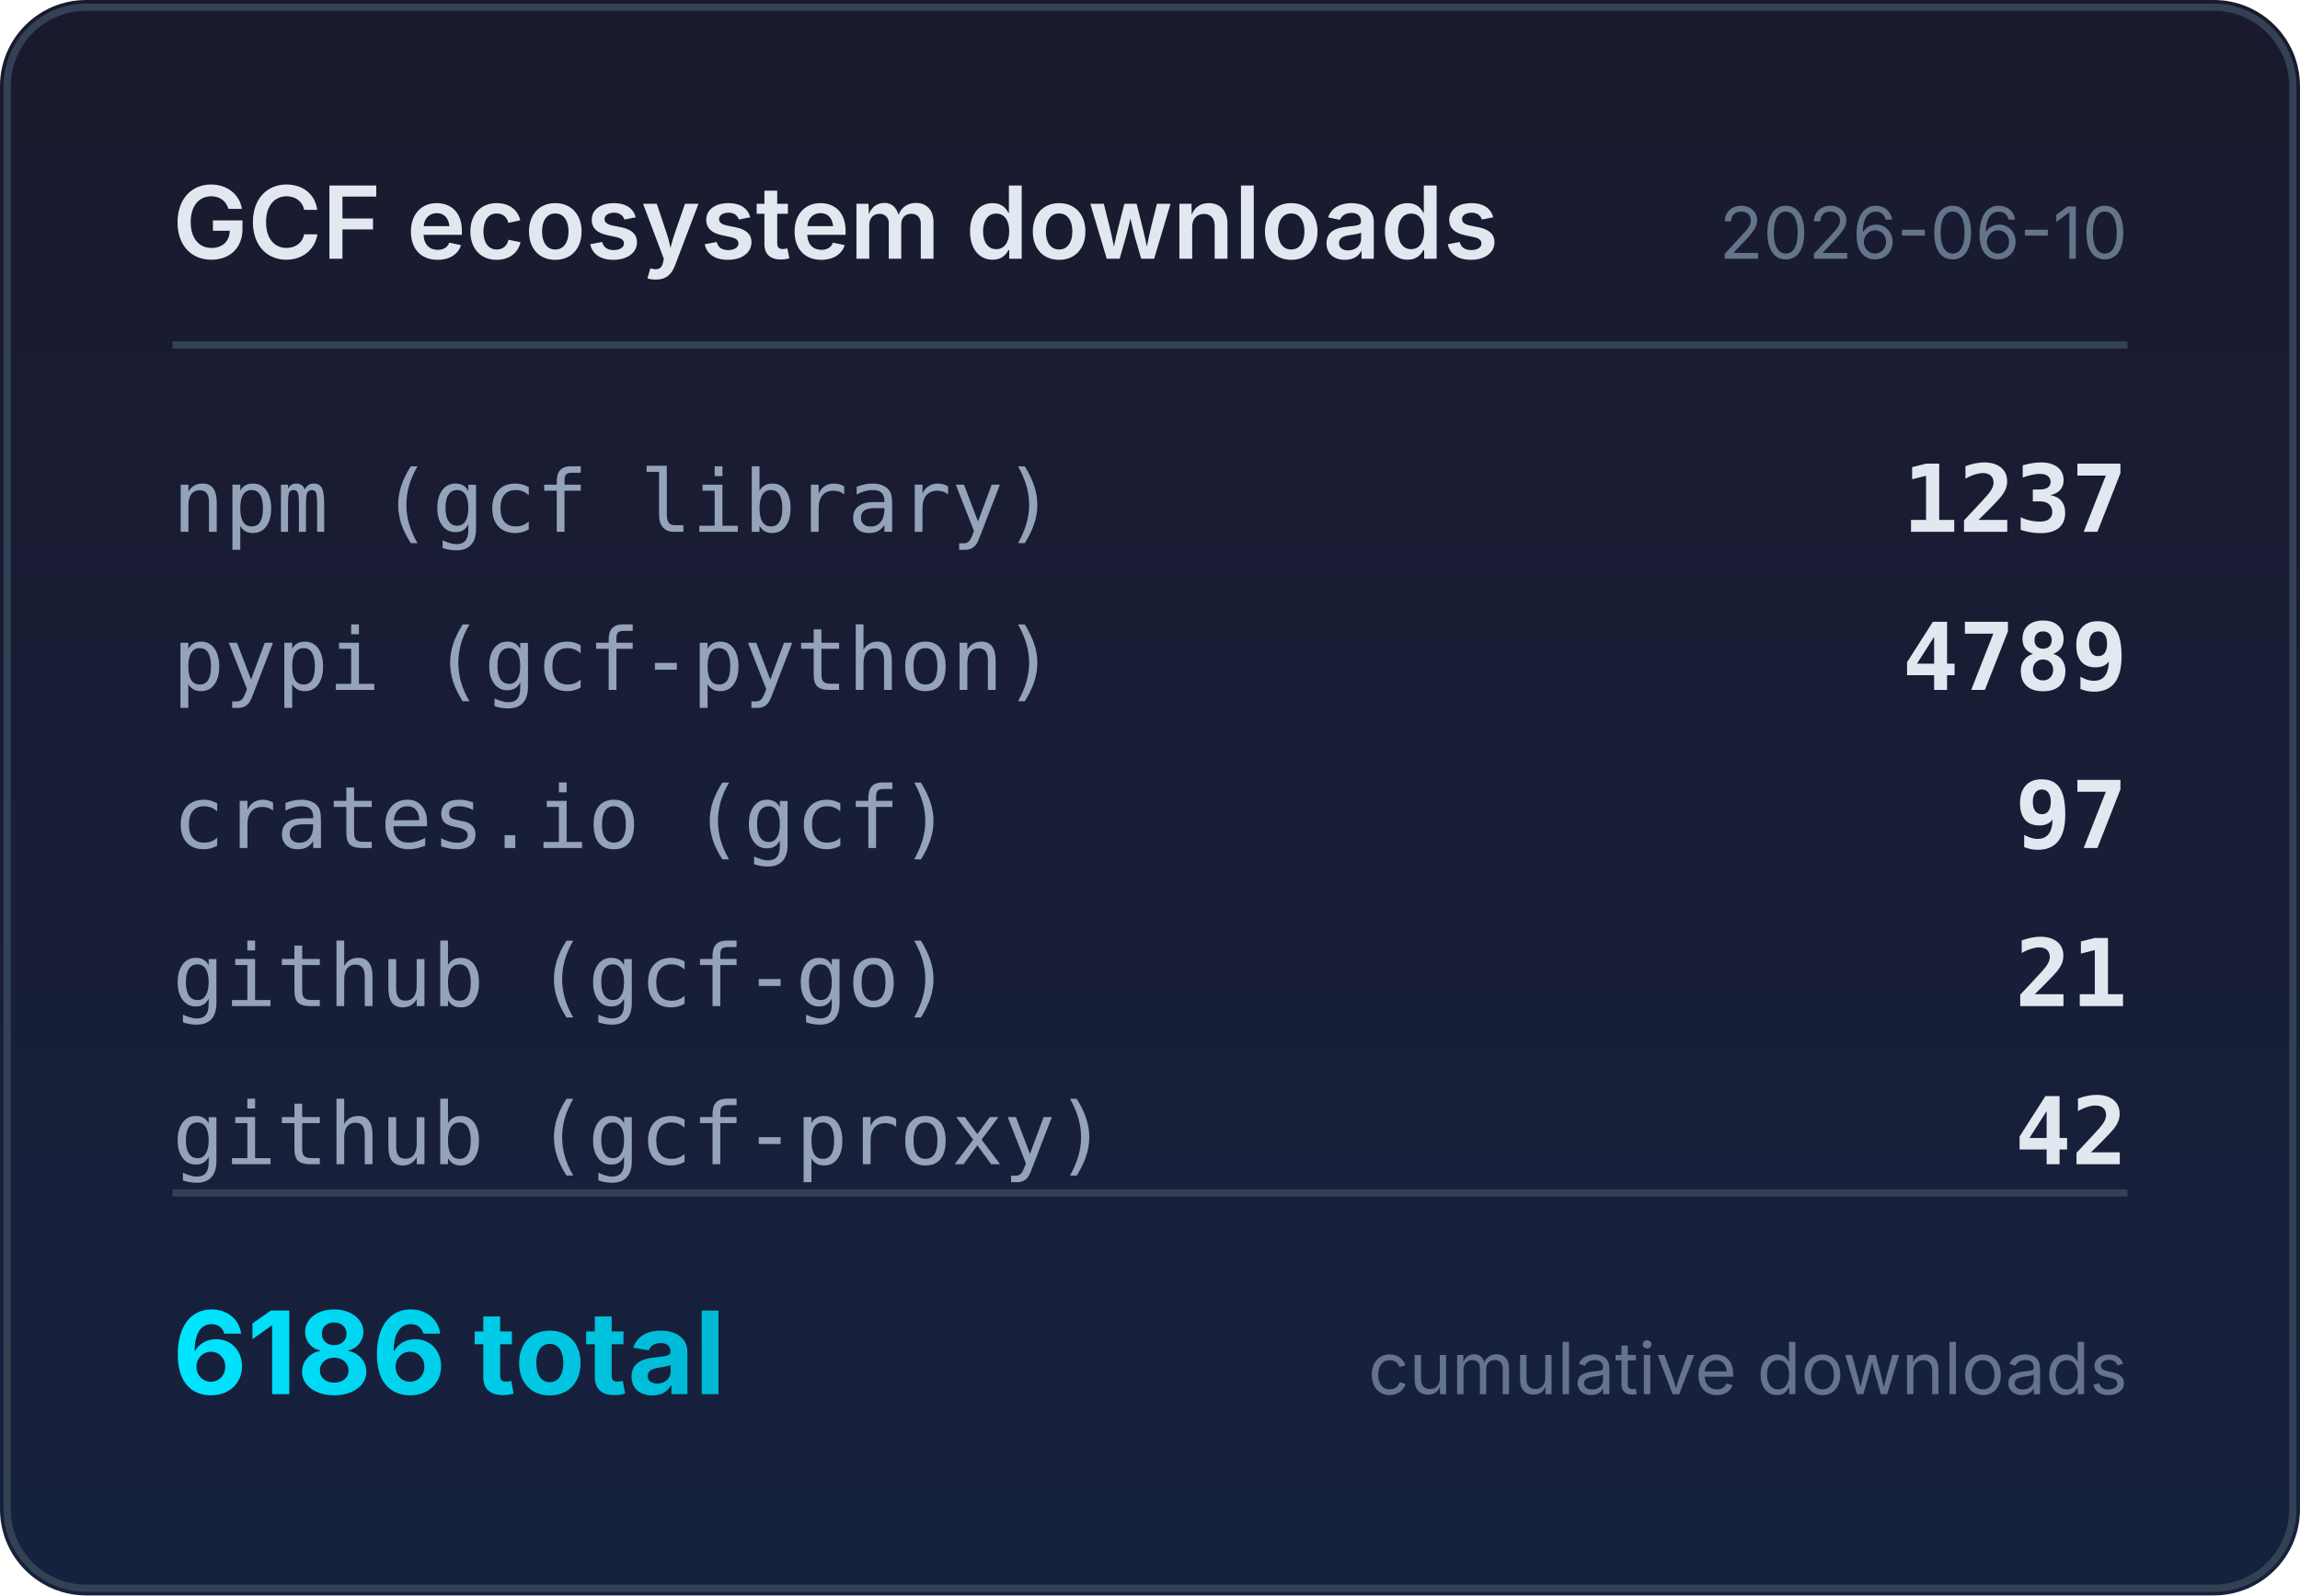
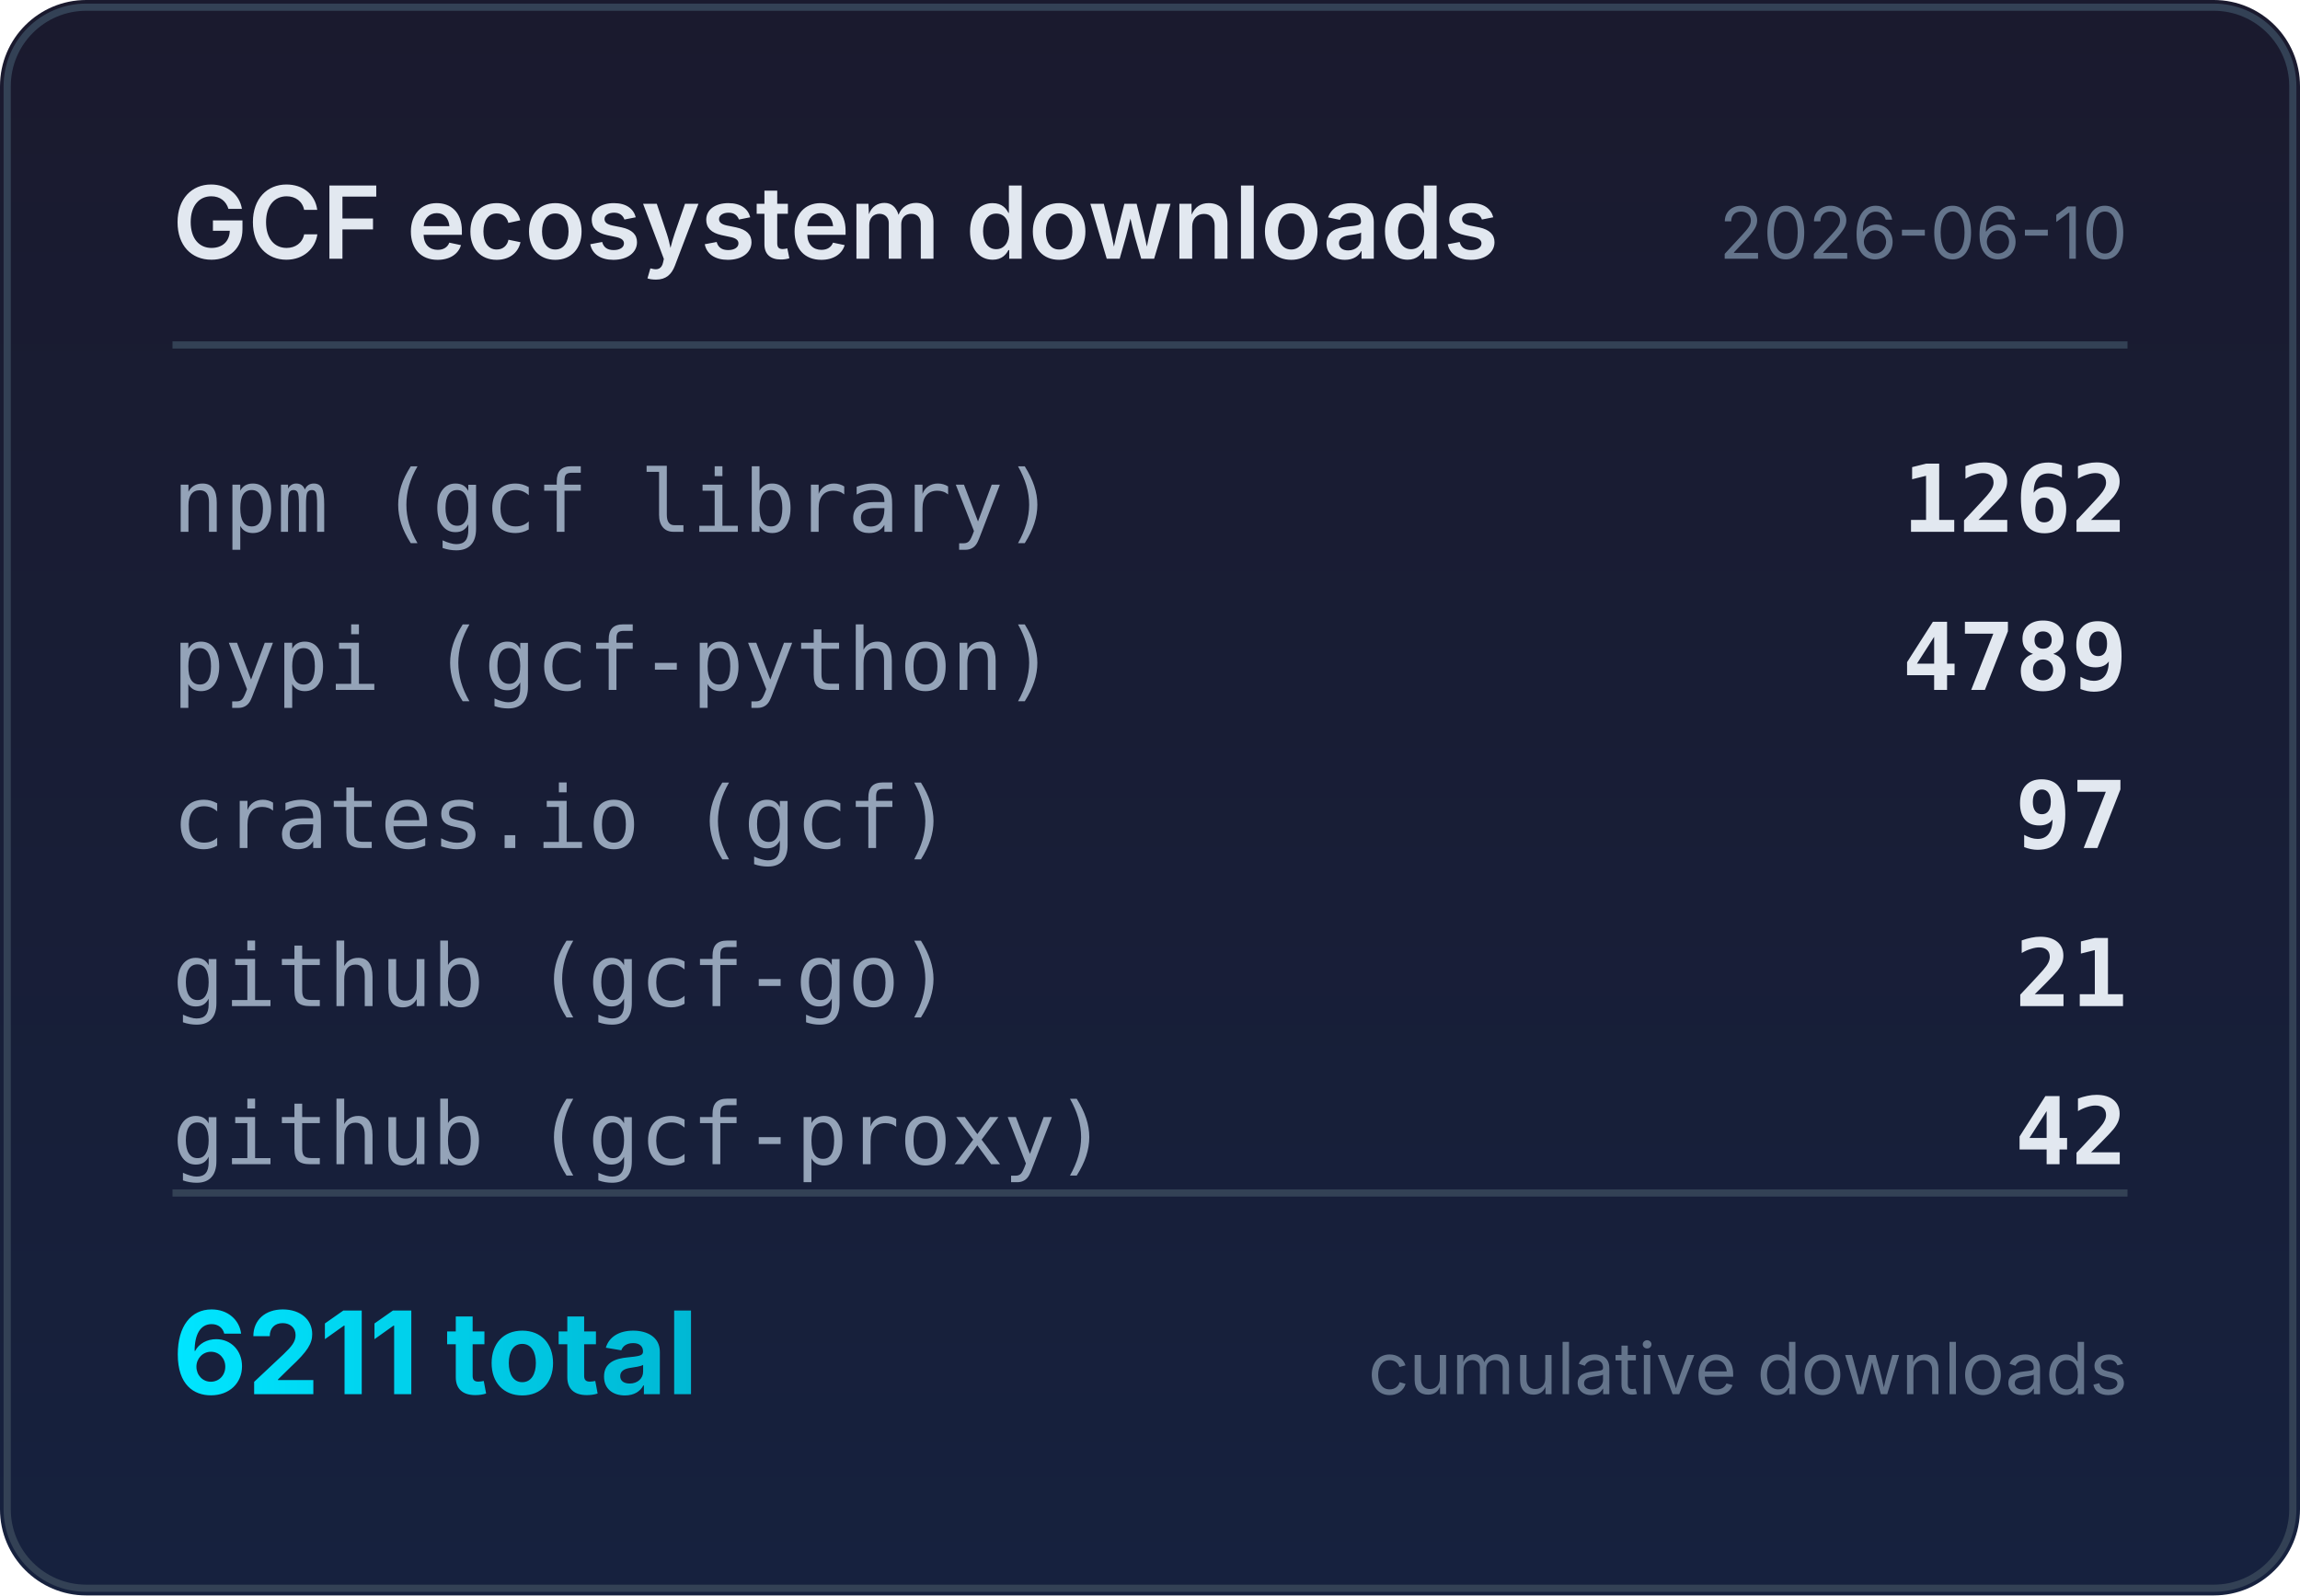
<svg xmlns="http://www.w3.org/2000/svg" width="320" height="222" viewBox="0 0 320 222">
  <defs>
    <linearGradient id="bg" x1="0" y1="0" x2="0" y2="1">
      <stop offset="0%" stop-color="#1a1a2e" />
      <stop offset="100%" stop-color="#16213e" />
    </linearGradient>
    <linearGradient id="accent" x1="0" y1="0" x2="1" y2="0">
      <stop offset="0%" stop-color="#00e5ff" />
      <stop offset="100%" stop-color="#00b8d4" />
    </linearGradient>
  </defs>
  <rect width="320" height="222" rx="12" fill="url(#bg)" />
  <rect x="1" y="1" width="318" height="220" rx="11" fill="none" stroke="#334155" stroke-width="1" />
  <text x="24" y="36" fill="#e2e8f0" font-family="system-ui,-apple-system,sans-serif" font-size="14" font-weight="600">GCF ecosystem downloads</text>
  <text x="296" y="36" fill="#64748b" font-family="system-ui,-apple-system,sans-serif" font-size="10" text-anchor="end">2026-06-10</text>
  <line x1="24" y1="48" x2="296" y2="48" stroke="#334155" stroke-width="1" />
  <text x="24" y="74" fill="#94a3b8" font-family="ui-monospace,monospace" font-size="12">npm (gcf library)</text>
-   <text x="296" y="74" fill="#e2e8f0" font-family="ui-monospace,monospace" font-size="13" font-weight="600" text-anchor="end">1237</text>
+   <text x="296" y="74" fill="#e2e8f0" font-family="ui-monospace,monospace" font-size="13" font-weight="600" text-anchor="end">1262</text>
  <text x="24" y="96" fill="#94a3b8" font-family="ui-monospace,monospace" font-size="12">pypi (gcf-python)</text>
  <text x="296" y="96" fill="#e2e8f0" font-family="ui-monospace,monospace" font-size="13" font-weight="600" text-anchor="end">4789</text>
  <text x="24" y="118" fill="#94a3b8" font-family="ui-monospace,monospace" font-size="12">crates.io (gcf)</text>
  <text x="296" y="118" fill="#e2e8f0" font-family="ui-monospace,monospace" font-size="13" font-weight="600" text-anchor="end">97</text>
  <text x="24" y="140" fill="#94a3b8" font-family="ui-monospace,monospace" font-size="12">github (gcf-go)</text>
  <text x="296" y="140" fill="#e2e8f0" font-family="ui-monospace,monospace" font-size="13" font-weight="600" text-anchor="end">21</text>
  <text x="24" y="162" fill="#94a3b8" font-family="ui-monospace,monospace" font-size="12">github (gcf-proxy)</text>
  <text x="296" y="162" fill="#e2e8f0" font-family="ui-monospace,monospace" font-size="13" font-weight="600" text-anchor="end">42</text>
  <line x1="24" y1="166" x2="296" y2="166" stroke="#334155" stroke-width="1" />
-   <text x="24" y="194" fill="url(#accent)" font-family="system-ui,-apple-system,sans-serif" font-size="16" font-weight="700">6186 total</text>
+   <text x="24" y="194" fill="url(#accent)" font-family="system-ui,-apple-system,sans-serif" font-size="16" font-weight="700">6211 total</text>
  <text x="296" y="194" fill="#64748b" font-family="system-ui,-apple-system,sans-serif" font-size="10" text-anchor="end">cumulative downloads</text>
</svg>
